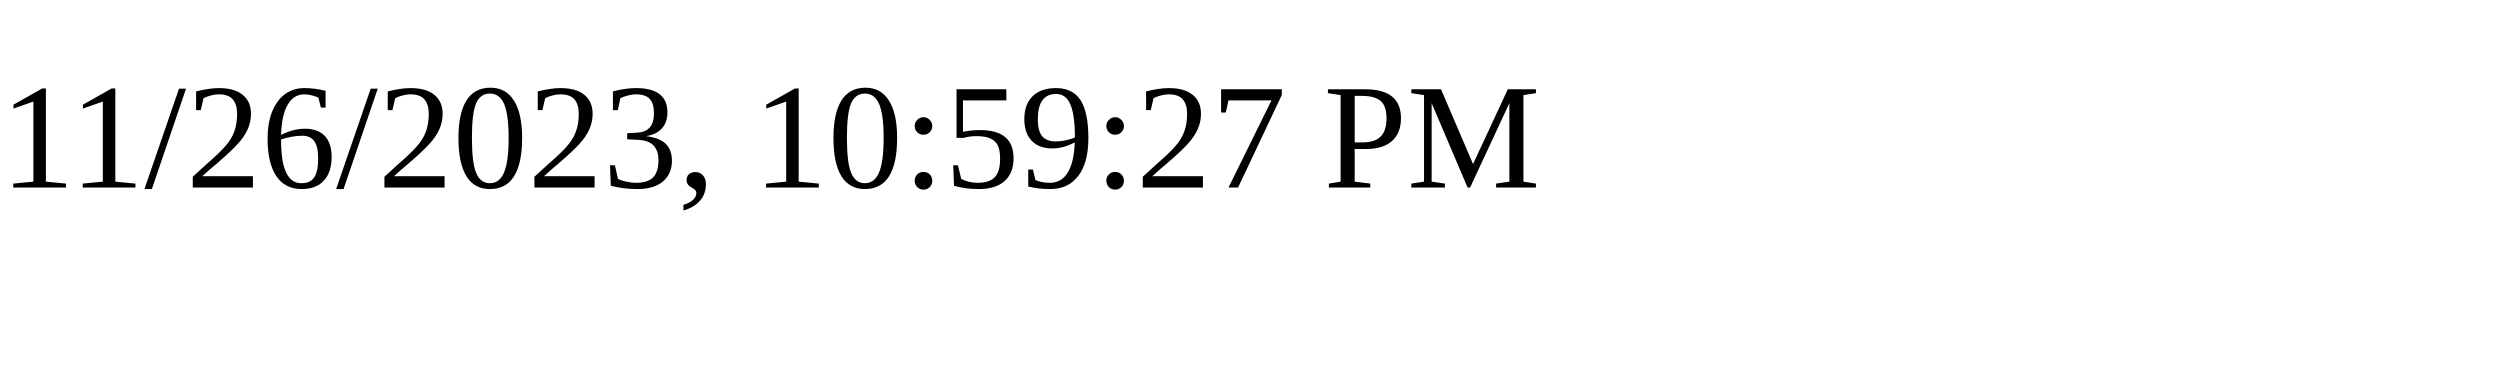
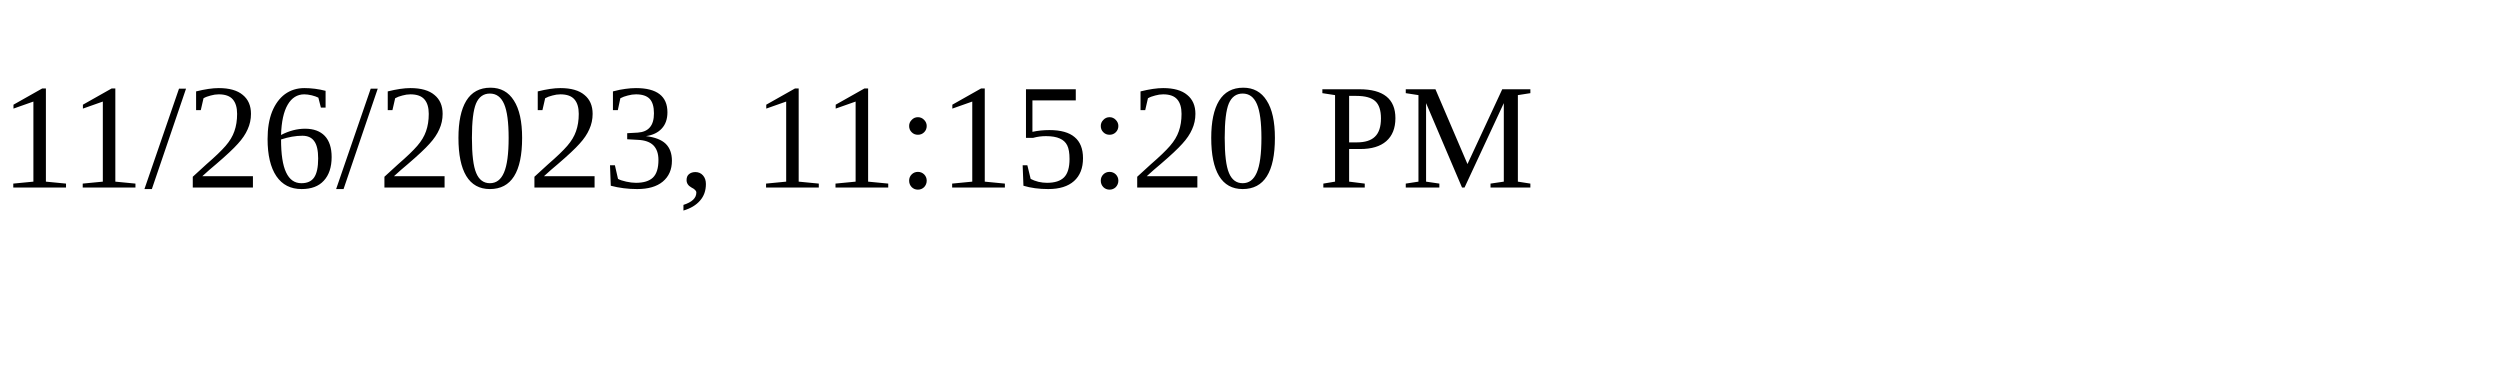
<svg xmlns="http://www.w3.org/2000/svg" height="30" width="200">
-   <text x="0" y="15">11/26/2023, 10:59:27 PM</text>
+   <text x="0" y="15">11/26/2023, 11:15:20 PM</text>
</svg>
